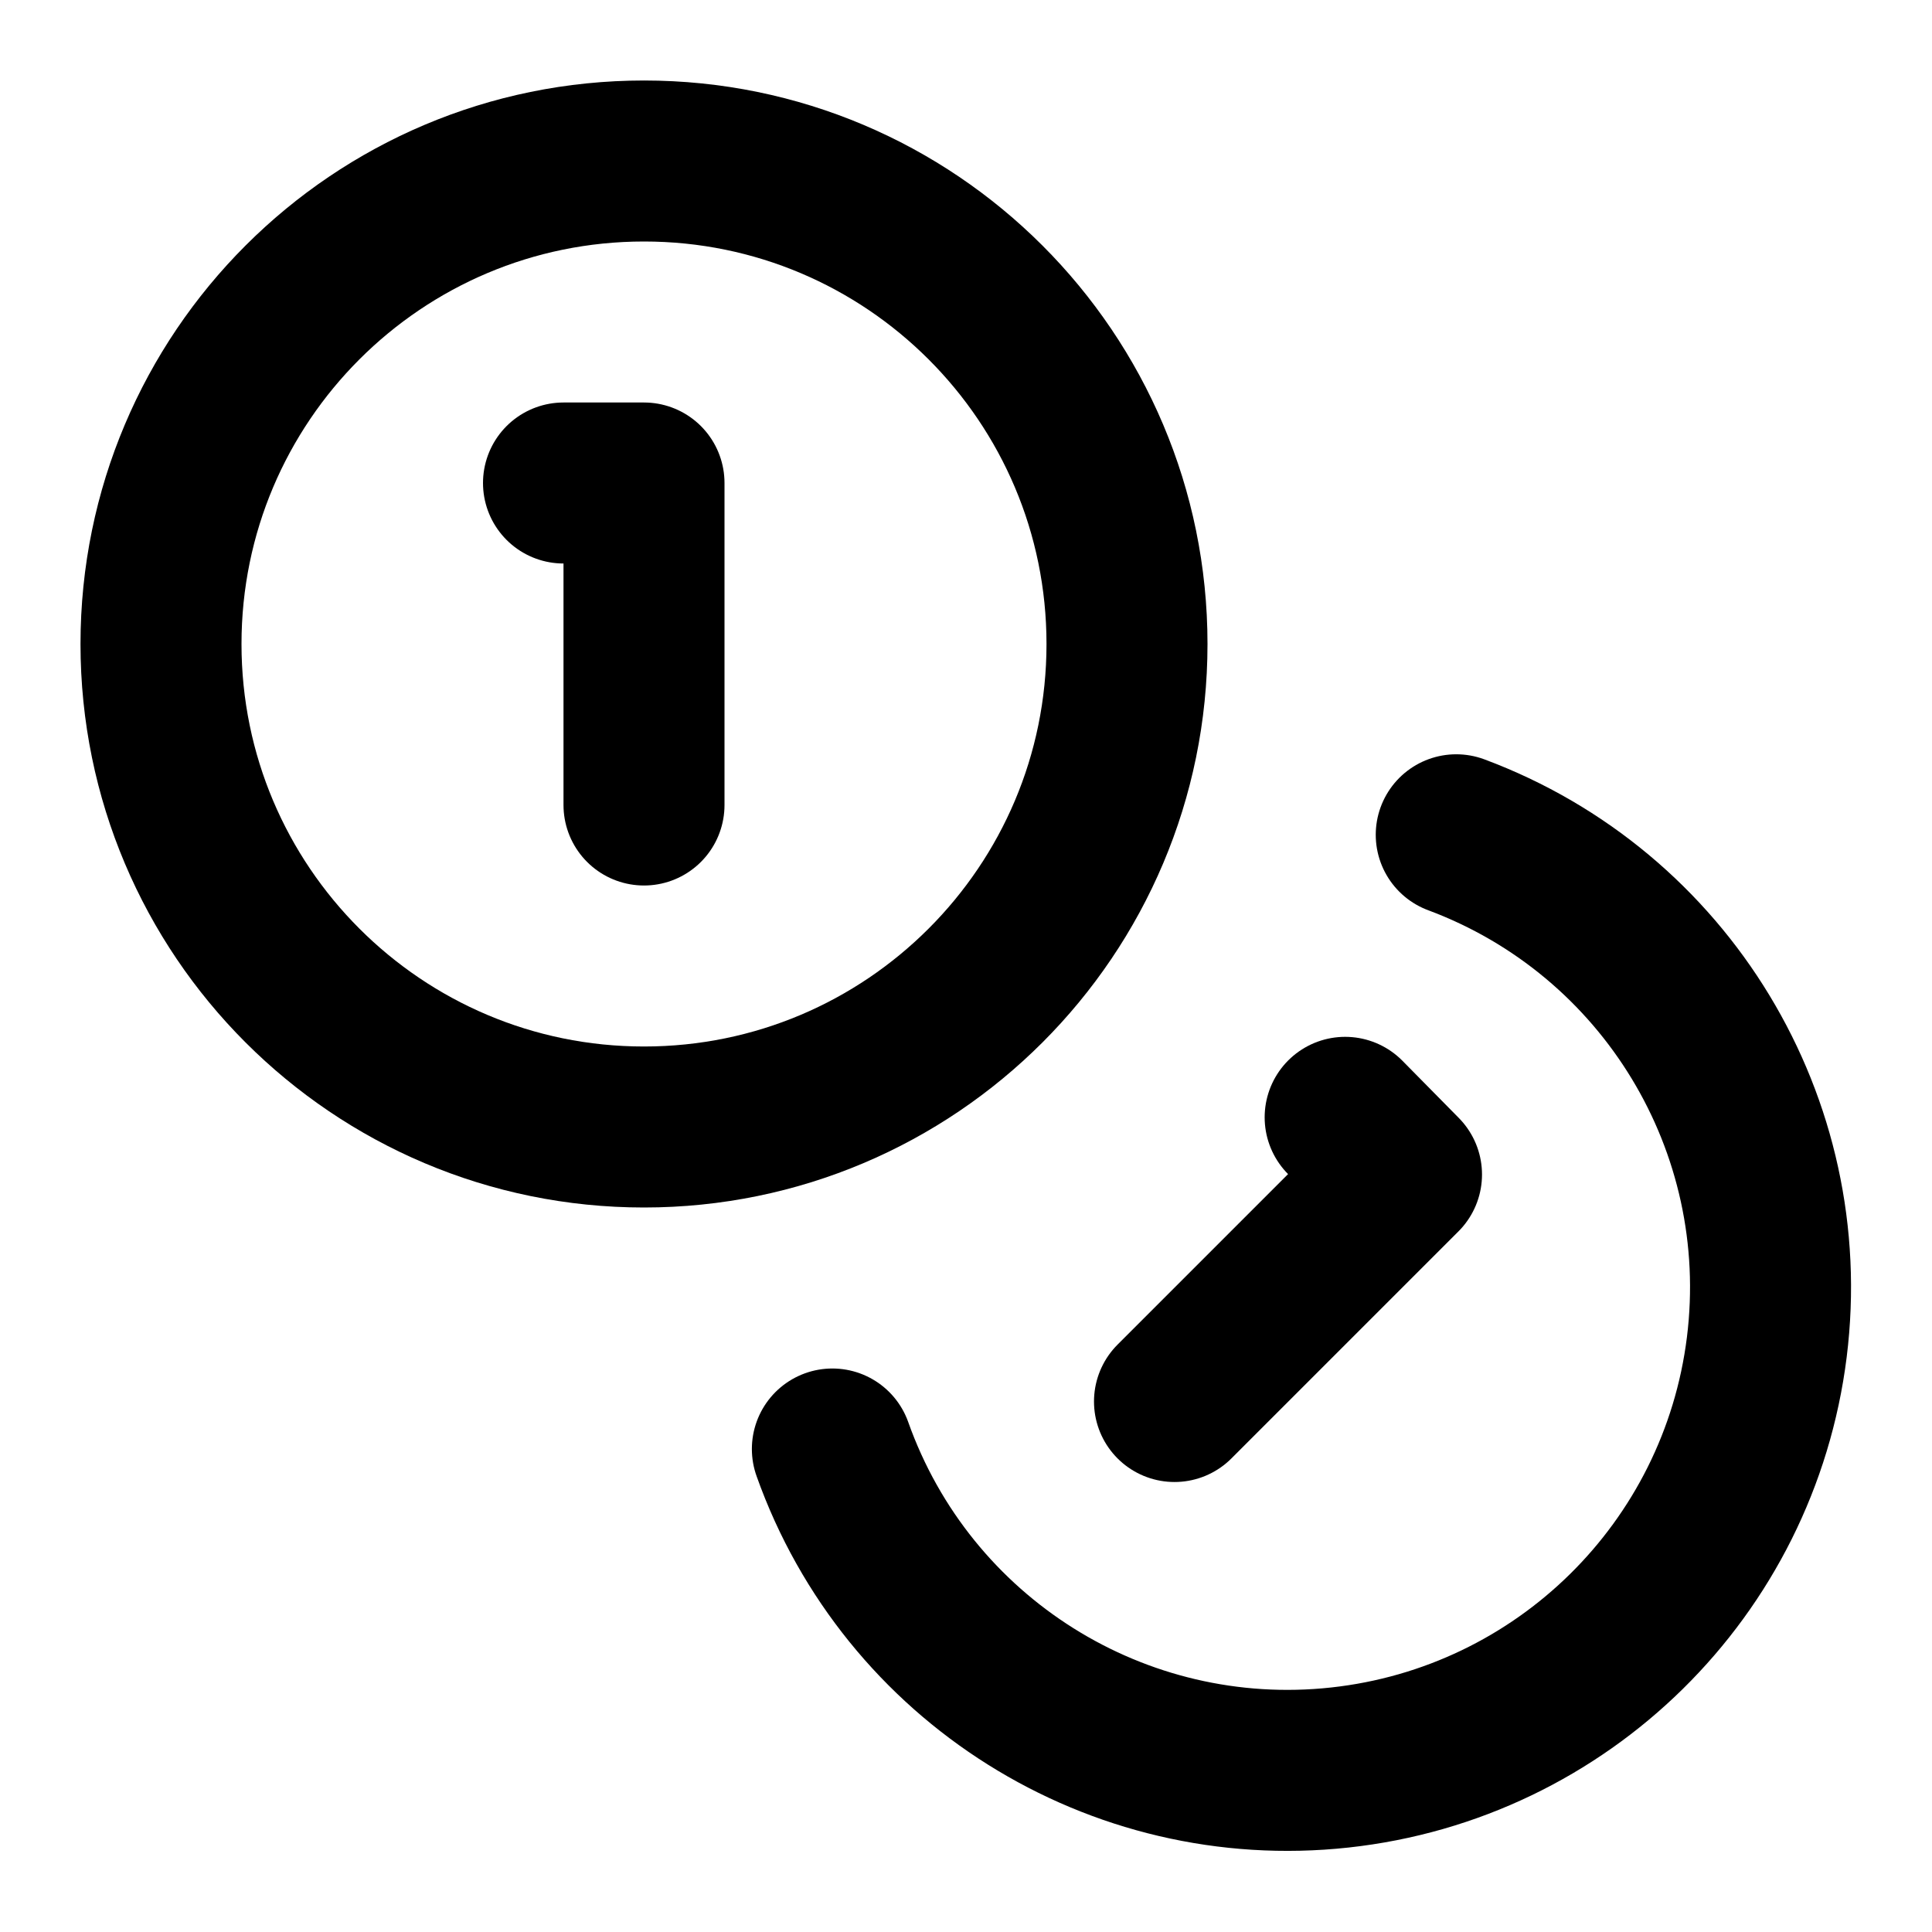
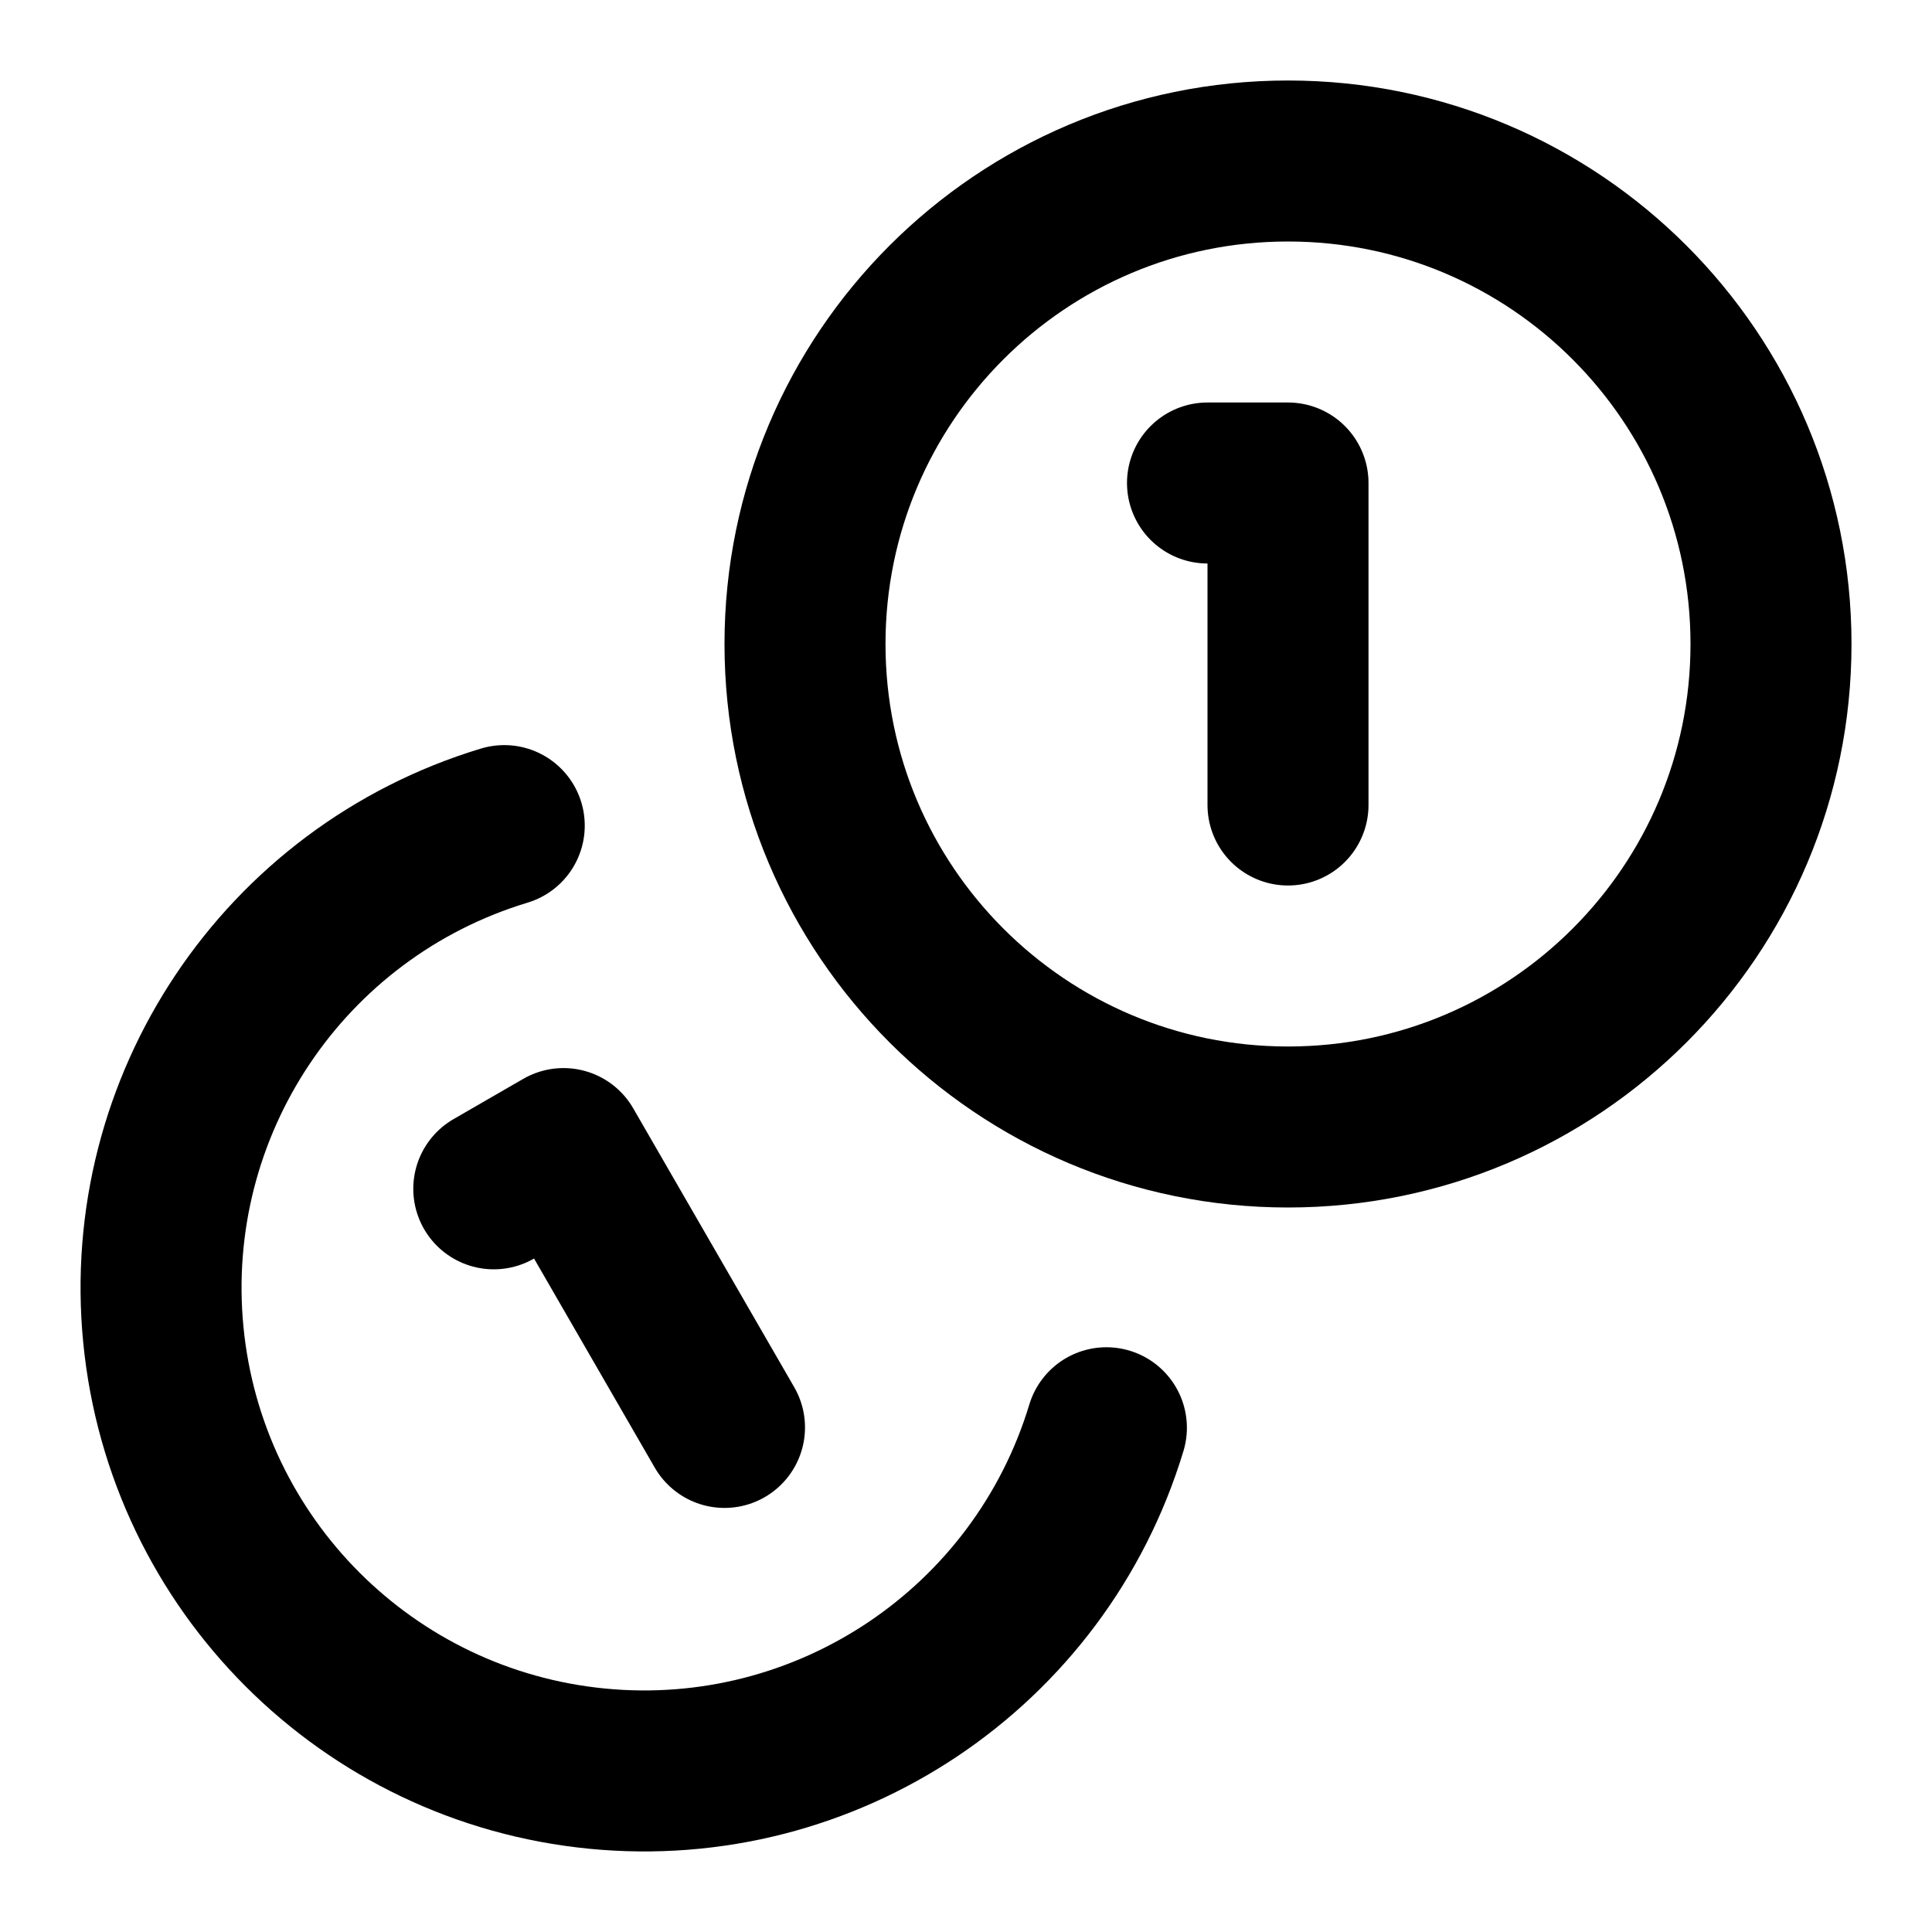
<svg xmlns="http://www.w3.org/2000/svg" viewBox="0 0 24 24" fill="none" stroke="currentColor" stroke-width="2" stroke-linecap="round" stroke-linejoin="round">
-   <circle cx="8" cy="8" r="6" />
-   <path d="M18.09 10.37A6 6 0 1 1 10.34 18" />
-   <path d="M7 6h1v4" />
-   <path d="m16.71 13.88.7.71-2.82 2.82" />
+   <path d="M13.744 17.736a6 6 0 1 1-7.48-7.48" />
+   <path d="M15 6h1v4" />
+   <path d="m6.134 14.768.866-.5 2 3.464" />
+   <circle cx="16" cy="8" r="6" />
</svg>
